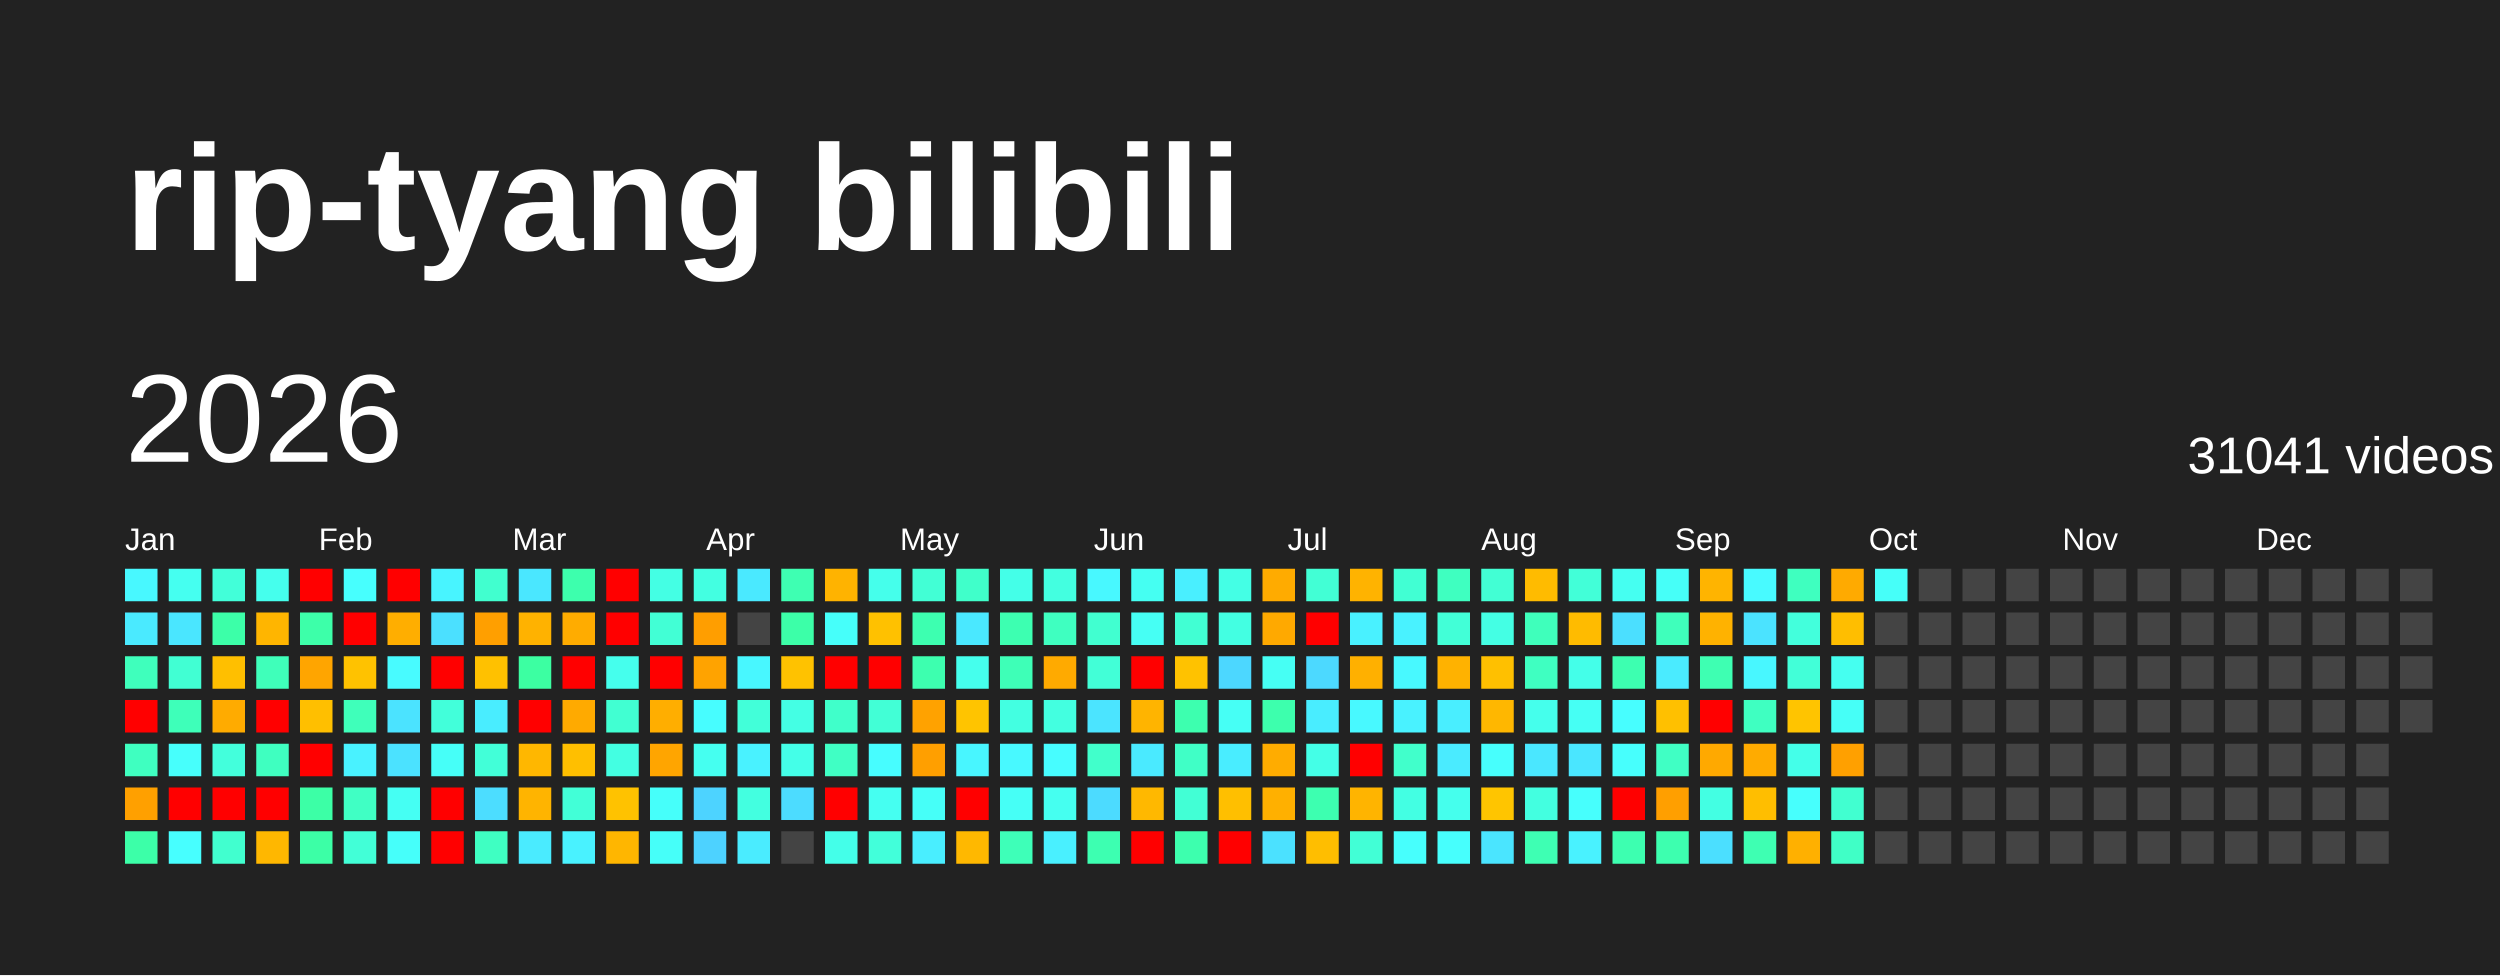
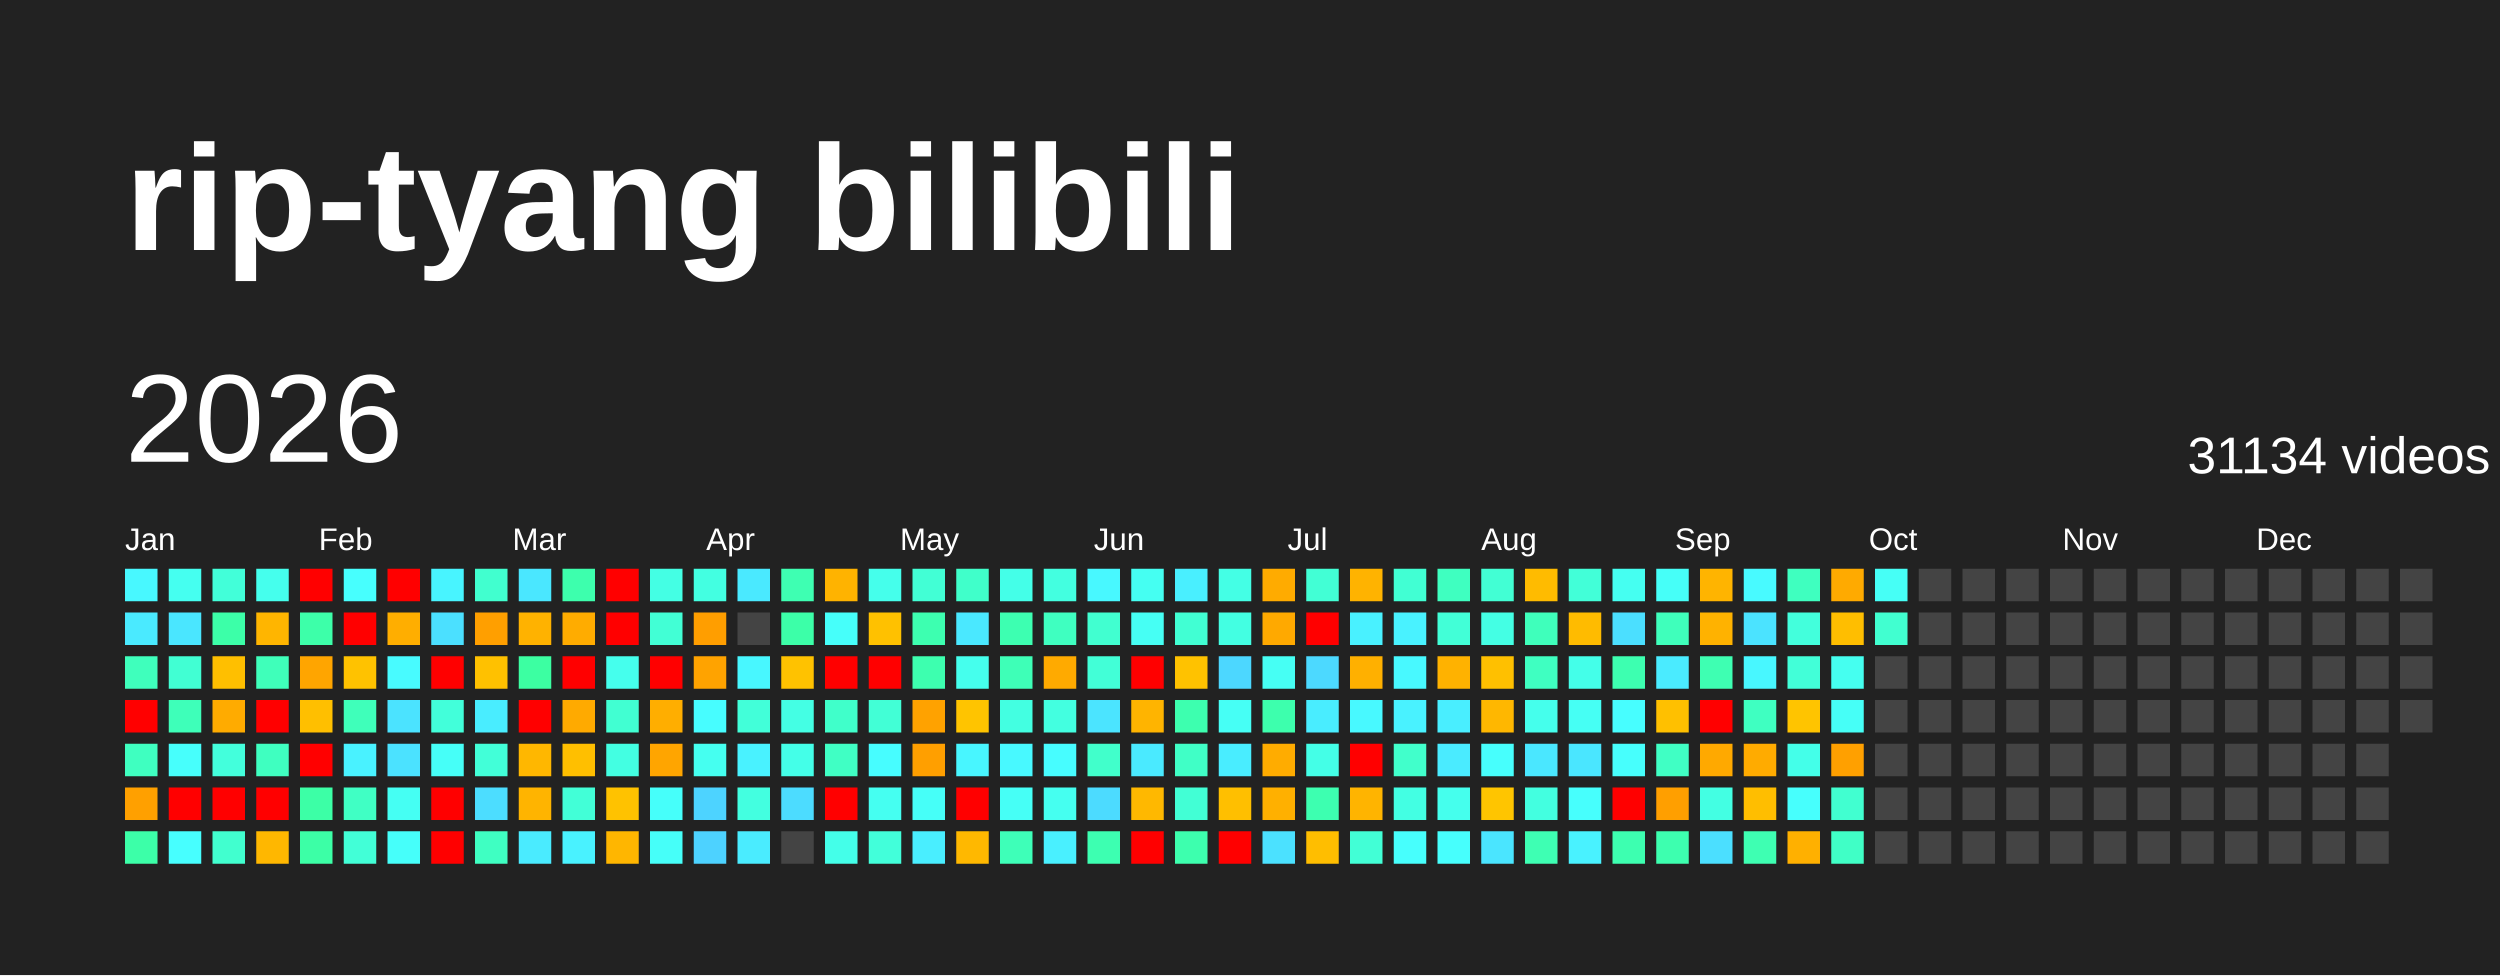
<svg xmlns="http://www.w3.org/2000/svg" baseProfile="full" height="78mm" version="1.1" viewBox="0,0,200,78" width="200mm">
  <defs />
  <rect fill="#222222" height="78" width="200" x="0" y="0" />
  <text fill="#FFFFFF" style="font-size:12px; font-family:Arial; font-weight:bold;" x="10" y="20">rip-tyang bilibili</text>
  <text dominant-baseline="hanging" fill="#FFFFFF" style="font-size:10.0px; font-family:Arial;" x="10" y="30">2026</text>
-   <text dominant-baseline="hanging" fill="#FFFFFF" style="font-size:4.125px; font-family:Arial;" x="175" y="35">31041 videos</text>
+   <text dominant-baseline="hanging" fill="#FFFFFF" style="font-size:4.125px; font-family:Arial;" x="175" y="35">31134 videos</text>
  <text fill="#FFFFFF" style="font-size:2.5px; font-family:Arial" x="10.0" y="44">Jan</text>
  <text fill="#FFFFFF" style="font-size:2.5px; font-family:Arial" x="25.5" y="44">Feb</text>
  <text fill="#FFFFFF" style="font-size:2.5px; font-family:Arial" x="41.0" y="44">Mar</text>
  <text fill="#FFFFFF" style="font-size:2.5px; font-family:Arial" x="56.5" y="44">Apr</text>
  <text fill="#FFFFFF" style="font-size:2.5px; font-family:Arial" x="72.0" y="44">May</text>
  <text fill="#FFFFFF" style="font-size:2.5px; font-family:Arial" x="87.5" y="44">Jun</text>
  <text fill="#FFFFFF" style="font-size:2.5px; font-family:Arial" x="103.0" y="44">Jul</text>
  <text fill="#FFFFFF" style="font-size:2.5px; font-family:Arial" x="118.5" y="44">Aug</text>
  <text fill="#FFFFFF" style="font-size:2.5px; font-family:Arial" x="134.0" y="44">Sep</text>
  <text fill="#FFFFFF" style="font-size:2.5px; font-family:Arial" x="149.5" y="44">Oct</text>
  <text fill="#FFFFFF" style="font-size:2.5px; font-family:Arial" x="165.0" y="44">Nov</text>
  <text fill="#FFFFFF" style="font-size:2.5px; font-family:Arial" x="180.5" y="44">Dec</text>
  <rect fill="#48f8ff" height="2.6" width="2.6" x="10.0" y="45.5" />
  <rect fill="#4aeaff" height="2.6" width="2.6" x="10.0" y="49.0" />
  <rect fill="#3fffbc" height="2.6" width="2.6" x="10.0" y="52.5" />
  <rect fill="red" height="2.6" width="2.6" x="10.0" y="56.0" />
  <rect fill="#3fffc0" height="2.6" width="2.6" x="10.0" y="59.5" />
  <rect fill="#ffa000" height="2.6" width="2.6" x="10.0" y="63.0" />
  <rect fill="#3cffa8" height="2.6" width="2.6" x="10.0" y="66.5" />
  <rect fill="#45fff0" height="2.6" width="2.6" x="13.5" y="45.5" />
  <rect fill="#4ae6ff" height="2.6" width="2.6" x="13.5" y="49.0" />
  <rect fill="#41ffd3" height="2.6" width="2.6" x="13.5" y="52.5" />
  <rect fill="#3effb9" height="2.6" width="2.6" x="13.5" y="56.0" />
  <rect fill="#47fffc" height="2.6" width="2.6" x="13.5" y="59.5" />
  <rect fill="red" height="2.6" width="2.6" x="13.5" y="63.0" />
  <rect fill="#47ffff" height="2.6" width="2.6" x="13.5" y="66.5" />
  <rect fill="#42ffd9" height="2.6" width="2.6" x="17.0" y="45.5" />
  <rect fill="#3cffa8" height="2.6" width="2.6" x="17.0" y="49.0" />
  <rect fill="#ffbf00" height="2.6" width="2.6" x="17.0" y="52.5" />
  <rect fill="#ffab00" height="2.6" width="2.6" x="17.0" y="56.0" />
  <rect fill="#43ffdc" height="2.6" width="2.6" x="17.0" y="59.5" />
  <rect fill="red" height="2.6" width="2.6" x="17.0" y="63.0" />
  <rect fill="#41ffcf" height="2.6" width="2.6" x="17.0" y="66.5" />
  <rect fill="#45ffed" height="2.6" width="2.6" x="20.5" y="45.5" />
  <rect fill="#ffb500" height="2.6" width="2.6" x="20.5" y="49.0" />
  <rect fill="#3fffba" height="2.6" width="2.6" x="20.5" y="52.5" />
  <rect fill="red" height="2.6" width="2.6" x="20.5" y="56.0" />
  <rect fill="#3fffc0" height="2.6" width="2.6" x="20.5" y="59.5" />
  <rect fill="red" height="2.6" width="2.6" x="20.5" y="63.0" />
  <rect fill="#ffb700" height="2.6" width="2.6" x="20.5" y="66.5" />
  <rect fill="red" height="2.6" width="2.6" x="24.0" y="45.5" />
  <rect fill="#3dffa9" height="2.6" width="2.6" x="24.0" y="49.0" />
  <rect fill="#ffa500" height="2.6" width="2.6" x="24.0" y="52.5" />
  <rect fill="#ffbf00" height="2.6" width="2.6" x="24.0" y="56.0" />
  <rect fill="red" height="2.6" width="2.6" x="24.0" y="59.5" />
  <rect fill="#3cffa6" height="2.6" width="2.6" x="24.0" y="63.0" />
  <rect fill="#3cffa6" height="2.6" width="2.6" x="24.0" y="66.5" />
  <rect fill="#47fffe" height="2.6" width="2.6" x="27.5" y="45.5" />
  <rect fill="red" height="2.6" width="2.6" x="27.5" y="49.0" />
  <rect fill="#ffc200" height="2.6" width="2.6" x="27.5" y="52.5" />
  <rect fill="#3fffba" height="2.6" width="2.6" x="27.5" y="56.0" />
  <rect fill="#49f2ff" height="2.6" width="2.6" x="27.5" y="59.5" />
  <rect fill="#40ffc4" height="2.6" width="2.6" x="27.5" y="63.0" />
  <rect fill="#42ffd7" height="2.6" width="2.6" x="27.5" y="66.5" />
  <rect fill="red" height="2.6" width="2.6" x="31.0" y="45.5" />
  <rect fill="#ffae00" height="2.6" width="2.6" x="31.0" y="49.0" />
  <rect fill="#48fbff" height="2.6" width="2.6" x="31.0" y="52.5" />
  <rect fill="#4be3ff" height="2.6" width="2.6" x="31.0" y="56.0" />
  <rect fill="#4be2ff" height="2.6" width="2.6" x="31.0" y="59.5" />
  <rect fill="#45fff3" height="2.6" width="2.6" x="31.0" y="63.0" />
  <rect fill="#46fffa" height="2.6" width="2.6" x="31.0" y="66.5" />
  <rect fill="#48f4ff" height="2.6" width="2.6" x="34.5" y="45.5" />
  <rect fill="#4be0ff" height="2.6" width="2.6" x="34.5" y="49.0" />
  <rect fill="red" height="2.6" width="2.6" x="34.5" y="52.5" />
  <rect fill="#42ffda" height="2.6" width="2.6" x="34.5" y="56.0" />
  <rect fill="#46fff8" height="2.6" width="2.6" x="34.5" y="59.5" />
  <rect fill="red" height="2.6" width="2.6" x="34.5" y="63.0" />
  <rect fill="red" height="2.6" width="2.6" x="34.5" y="66.5" />
  <rect fill="#41ffcf" height="2.6" width="2.6" x="38.0" y="45.5" />
  <rect fill="#ff9f00" height="2.6" width="2.6" x="38.0" y="49.0" />
  <rect fill="#ffc100" height="2.6" width="2.6" x="38.0" y="52.5" />
  <rect fill="#49edff" height="2.6" width="2.6" x="38.0" y="56.0" />
  <rect fill="#42ffd8" height="2.6" width="2.6" x="38.0" y="59.5" />
  <rect fill="#4cddff" height="2.6" width="2.6" x="38.0" y="63.0" />
  <rect fill="#3fffc2" height="2.6" width="2.6" x="38.0" y="66.5" />
  <rect fill="#4ae7ff" height="2.6" width="2.6" x="41.5" y="45.5" />
  <rect fill="#ffb200" height="2.6" width="2.6" x="41.5" y="49.0" />
  <rect fill="#3cffa2" height="2.6" width="2.6" x="41.5" y="52.5" />
  <rect fill="red" height="2.6" width="2.6" x="41.5" y="56.0" />
  <rect fill="#ffb700" height="2.6" width="2.6" x="41.5" y="59.5" />
  <rect fill="#ffb400" height="2.6" width="2.6" x="41.5" y="63.0" />
  <rect fill="#4aebff" height="2.6" width="2.6" x="41.5" y="66.5" />
  <rect fill="#3dffad" height="2.6" width="2.6" x="45.0" y="45.5" />
  <rect fill="#ffac00" height="2.6" width="2.6" x="45.0" y="49.0" />
  <rect fill="red" height="2.6" width="2.6" x="45.0" y="52.5" />
  <rect fill="#ffaa00" height="2.6" width="2.6" x="45.0" y="56.0" />
  <rect fill="#ffbf00" height="2.6" width="2.6" x="45.0" y="59.5" />
  <rect fill="#42ffd7" height="2.6" width="2.6" x="45.0" y="63.0" />
  <rect fill="#49f2ff" height="2.6" width="2.6" x="45.0" y="66.5" />
  <rect fill="red" height="2.6" width="2.6" x="48.5" y="45.5" />
  <rect fill="red" height="2.6" width="2.6" x="48.5" y="49.0" />
  <rect fill="#45ffed" height="2.6" width="2.6" x="48.5" y="52.5" />
  <rect fill="#41ffd2" height="2.6" width="2.6" x="48.5" y="56.0" />
  <rect fill="#43ffe2" height="2.6" width="2.6" x="48.5" y="59.5" />
  <rect fill="#ffc200" height="2.6" width="2.6" x="48.5" y="63.0" />
  <rect fill="#ffb600" height="2.6" width="2.6" x="48.5" y="66.5" />
  <rect fill="#44ffe4" height="2.6" width="2.6" x="52.0" y="45.5" />
  <rect fill="#42ffd5" height="2.6" width="2.6" x="52.0" y="49.0" />
  <rect fill="red" height="2.6" width="2.6" x="52.0" y="52.5" />
  <rect fill="#ffae00" height="2.6" width="2.6" x="52.0" y="56.0" />
  <rect fill="#ffa500" height="2.6" width="2.6" x="52.0" y="59.5" />
  <rect fill="#46fffa" height="2.6" width="2.6" x="52.0" y="63.0" />
  <rect fill="#46fff9" height="2.6" width="2.6" x="52.0" y="66.5" />
  <rect fill="#43ffe1" height="2.6" width="2.6" x="55.5" y="45.5" />
  <rect fill="#ff9e00" height="2.6" width="2.6" x="55.5" y="49.0" />
  <rect fill="#ffa300" height="2.6" width="2.6" x="55.5" y="52.5" />
  <rect fill="#47fdff" height="2.6" width="2.6" x="55.5" y="56.0" />
  <rect fill="#45fff0" height="2.6" width="2.6" x="55.5" y="59.5" />
  <rect fill="#4dd3ff" height="2.6" width="2.6" x="55.5" y="63.0" />
  <rect fill="#4dd2ff" height="2.6" width="2.6" x="55.5" y="66.5" />
  <rect fill="#4ae9ff" height="2.6" width="2.6" x="59.0" y="45.5" />
  <rect fill="#444444" height="2.6" width="2.6" x="59.0" y="49.0" />
  <rect fill="#48f7ff" height="2.6" width="2.6" x="59.0" y="52.5" />
  <rect fill="#42ffd9" height="2.6" width="2.6" x="59.0" y="56.0" />
  <rect fill="#49f2ff" height="2.6" width="2.6" x="59.0" y="59.5" />
  <rect fill="#43ffe0" height="2.6" width="2.6" x="59.0" y="63.0" />
  <rect fill="#4aecff" height="2.6" width="2.6" x="59.0" y="66.5" />
  <rect fill="#3effb2" height="2.6" width="2.6" x="62.5" y="45.5" />
  <rect fill="#3cffa8" height="2.6" width="2.6" x="62.5" y="49.0" />
  <rect fill="#ffc200" height="2.6" width="2.6" x="62.5" y="52.5" />
  <rect fill="#44ffe4" height="2.6" width="2.6" x="62.5" y="56.0" />
  <rect fill="#44ffe8" height="2.6" width="2.6" x="62.5" y="59.5" />
  <rect fill="#4cdcff" height="2.6" width="2.6" x="62.5" y="63.0" />
  <rect fill="#444444" height="2.6" width="2.6" x="62.5" y="66.5" />
  <rect fill="#ffb300" height="2.6" width="2.6" x="66.0" y="45.5" />
  <rect fill="#46fffa" height="2.6" width="2.6" x="66.0" y="49.0" />
  <rect fill="red" height="2.6" width="2.6" x="66.0" y="52.5" />
  <rect fill="#40ffca" height="2.6" width="2.6" x="66.0" y="56.0" />
  <rect fill="#40ffc4" height="2.6" width="2.6" x="66.0" y="59.5" />
  <rect fill="red" height="2.6" width="2.6" x="66.0" y="63.0" />
  <rect fill="#44ffe9" height="2.6" width="2.6" x="66.0" y="66.5" />
  <rect fill="#45ffeb" height="2.6" width="2.6" x="69.5" y="45.5" />
  <rect fill="#ffc100" height="2.6" width="2.6" x="69.5" y="49.0" />
  <rect fill="red" height="2.6" width="2.6" x="69.5" y="52.5" />
  <rect fill="#42ffd6" height="2.6" width="2.6" x="69.5" y="56.0" />
  <rect fill="#47fdff" height="2.6" width="2.6" x="69.5" y="59.5" />
  <rect fill="#45fff1" height="2.6" width="2.6" x="69.5" y="63.0" />
  <rect fill="#42ffda" height="2.6" width="2.6" x="69.5" y="66.5" />
  <rect fill="#42ffd5" height="2.6" width="2.6" x="73.0" y="45.5" />
  <rect fill="#3dffb0" height="2.6" width="2.6" x="73.0" y="49.0" />
  <rect fill="#3dffaf" height="2.6" width="2.6" x="73.0" y="52.5" />
  <rect fill="#ffa200" height="2.6" width="2.6" x="73.0" y="56.0" />
  <rect fill="#ff9f00" height="2.6" width="2.6" x="73.0" y="59.5" />
  <rect fill="#46fff8" height="2.6" width="2.6" x="73.0" y="63.0" />
  <rect fill="#49eeff" height="2.6" width="2.6" x="73.0" y="66.5" />
  <rect fill="#40ffca" height="2.6" width="2.6" x="76.5" y="45.5" />
  <rect fill="#4ae8ff" height="2.6" width="2.6" x="76.5" y="49.0" />
  <rect fill="#45ffed" height="2.6" width="2.6" x="76.5" y="52.5" />
  <rect fill="#ffc400" height="2.6" width="2.6" x="76.5" y="56.0" />
  <rect fill="#48f6ff" height="2.6" width="2.6" x="76.5" y="59.5" />
  <rect fill="red" height="2.6" width="2.6" x="76.5" y="63.0" />
  <rect fill="#ffb800" height="2.6" width="2.6" x="76.5" y="66.5" />
  <rect fill="#44ffe8" height="2.6" width="2.6" x="80.0" y="45.5" />
  <rect fill="#3dffb1" height="2.6" width="2.6" x="80.0" y="49.0" />
  <rect fill="#3effb7" height="2.6" width="2.6" x="80.0" y="52.5" />
  <rect fill="#43ffe1" height="2.6" width="2.6" x="80.0" y="56.0" />
  <rect fill="#48f9ff" height="2.6" width="2.6" x="80.0" y="59.5" />
  <rect fill="#46fff6" height="2.6" width="2.6" x="80.0" y="63.0" />
  <rect fill="#3effb8" height="2.6" width="2.6" x="80.0" y="66.5" />
  <rect fill="#43ffe0" height="2.6" width="2.6" x="83.5" y="45.5" />
  <rect fill="#3fffc0" height="2.6" width="2.6" x="83.5" y="49.0" />
  <rect fill="#ffaa00" height="2.6" width="2.6" x="83.5" y="52.5" />
  <rect fill="#43ffe0" height="2.6" width="2.6" x="83.5" y="56.0" />
  <rect fill="#47fdff" height="2.6" width="2.6" x="83.5" y="59.5" />
  <rect fill="#45fff0" height="2.6" width="2.6" x="83.5" y="63.0" />
  <rect fill="#49f0ff" height="2.6" width="2.6" x="83.5" y="66.5" />
  <rect fill="#48f8ff" height="2.6" width="2.6" x="87.0" y="45.5" />
  <rect fill="#41ffd0" height="2.6" width="2.6" x="87.0" y="49.0" />
  <rect fill="#42ffd7" height="2.6" width="2.6" x="87.0" y="52.5" />
  <rect fill="#4be4ff" height="2.6" width="2.6" x="87.0" y="56.0" />
  <rect fill="#41ffcb" height="2.6" width="2.6" x="87.0" y="59.5" />
  <rect fill="#4cdbff" height="2.6" width="2.6" x="87.0" y="63.0" />
  <rect fill="#3dffb1" height="2.6" width="2.6" x="87.0" y="66.5" />
  <rect fill="#45fff2" height="2.6" width="2.6" x="90.5" y="45.5" />
  <rect fill="#46fff4" height="2.6" width="2.6" x="90.5" y="49.0" />
  <rect fill="red" height="2.6" width="2.6" x="90.5" y="52.5" />
  <rect fill="#ffb400" height="2.6" width="2.6" x="90.5" y="56.0" />
  <rect fill="#4aeaff" height="2.6" width="2.6" x="90.5" y="59.5" />
  <rect fill="#ffb800" height="2.6" width="2.6" x="90.5" y="63.0" />
  <rect fill="red" height="2.6" width="2.6" x="90.5" y="66.5" />
  <rect fill="#49efff" height="2.6" width="2.6" x="94.0" y="45.5" />
  <rect fill="#41ffd3" height="2.6" width="2.6" x="94.0" y="49.0" />
  <rect fill="#ffc200" height="2.6" width="2.6" x="94.0" y="52.5" />
  <rect fill="#3dffaf" height="2.6" width="2.6" x="94.0" y="56.0" />
  <rect fill="#40ffc6" height="2.6" width="2.6" x="94.0" y="59.5" />
  <rect fill="#42ffd5" height="2.6" width="2.6" x="94.0" y="63.0" />
  <rect fill="#3dffae" height="2.6" width="2.6" x="94.0" y="66.5" />
  <rect fill="#44ffe5" height="2.6" width="2.6" x="97.5" y="45.5" />
  <rect fill="#43ffe2" height="2.6" width="2.6" x="97.5" y="49.0" />
  <rect fill="#4cd7ff" height="2.6" width="2.6" x="97.5" y="52.5" />
  <rect fill="#46fff5" height="2.6" width="2.6" x="97.5" y="56.0" />
  <rect fill="#49edff" height="2.6" width="2.6" x="97.5" y="59.5" />
  <rect fill="#ffbf00" height="2.6" width="2.6" x="97.5" y="63.0" />
  <rect fill="red" height="2.6" width="2.6" x="97.5" y="66.5" />
  <rect fill="#ffab00" height="2.6" width="2.6" x="101.0" y="45.5" />
  <rect fill="#ffa900" height="2.6" width="2.6" x="101.0" y="49.0" />
  <rect fill="#46fff4" height="2.6" width="2.6" x="101.0" y="52.5" />
  <rect fill="#3dffad" height="2.6" width="2.6" x="101.0" y="56.0" />
  <rect fill="#ffac00" height="2.6" width="2.6" x="101.0" y="59.5" />
  <rect fill="#ffb000" height="2.6" width="2.6" x="101.0" y="63.0" />
  <rect fill="#4be1ff" height="2.6" width="2.6" x="101.0" y="66.5" />
  <rect fill="#42ffd5" height="2.6" width="2.6" x="104.5" y="45.5" />
  <rect fill="red" height="2.6" width="2.6" x="104.5" y="49.0" />
  <rect fill="#4cd9ff" height="2.6" width="2.6" x="104.5" y="52.5" />
  <rect fill="#49edff" height="2.6" width="2.6" x="104.5" y="56.0" />
  <rect fill="#44ffe7" height="2.6" width="2.6" x="104.5" y="59.5" />
  <rect fill="#3dffb0" height="2.6" width="2.6" x="104.5" y="63.0" />
  <rect fill="#ffbe00" height="2.6" width="2.6" x="104.5" y="66.5" />
  <rect fill="#ffb300" height="2.6" width="2.6" x="108.0" y="45.5" />
  <rect fill="#49f1ff" height="2.6" width="2.6" x="108.0" y="49.0" />
  <rect fill="#ffb000" height="2.6" width="2.6" x="108.0" y="52.5" />
  <rect fill="#48f9ff" height="2.6" width="2.6" x="108.0" y="56.0" />
  <rect fill="red" height="2.6" width="2.6" x="108.0" y="59.5" />
  <rect fill="#ffb400" height="2.6" width="2.6" x="108.0" y="63.0" />
  <rect fill="#42ffd6" height="2.6" width="2.6" x="108.0" y="66.5" />
  <rect fill="#41ffd3" height="2.6" width="2.6" x="111.5" y="45.5" />
  <rect fill="#49f2ff" height="2.6" width="2.6" x="111.5" y="49.0" />
  <rect fill="#48f9ff" height="2.6" width="2.6" x="111.5" y="52.5" />
  <rect fill="#49f2ff" height="2.6" width="2.6" x="111.5" y="56.0" />
  <rect fill="#41ffcb" height="2.6" width="2.6" x="111.5" y="59.5" />
  <rect fill="#43ffe3" height="2.6" width="2.6" x="111.5" y="63.0" />
  <rect fill="#47fffd" height="2.6" width="2.6" x="111.5" y="66.5" />
  <rect fill="#3fffc0" height="2.6" width="2.6" x="115.0" y="45.5" />
  <rect fill="#42ffd7" height="2.6" width="2.6" x="115.0" y="49.0" />
  <rect fill="#ffb200" height="2.6" width="2.6" x="115.0" y="52.5" />
  <rect fill="#49eeff" height="2.6" width="2.6" x="115.0" y="56.0" />
  <rect fill="#4aebff" height="2.6" width="2.6" x="115.0" y="59.5" />
  <rect fill="#45ffed" height="2.6" width="2.6" x="115.0" y="63.0" />
  <rect fill="#47fffd" height="2.6" width="2.6" x="115.0" y="66.5" />
  <rect fill="#42ffd4" height="2.6" width="2.6" x="118.5" y="45.5" />
  <rect fill="#44ffe4" height="2.6" width="2.6" x="118.5" y="49.0" />
  <rect fill="#ffc000" height="2.6" width="2.6" x="118.5" y="52.5" />
  <rect fill="#ffb700" height="2.6" width="2.6" x="118.5" y="56.0" />
  <rect fill="#47fffd" height="2.6" width="2.6" x="118.5" y="59.5" />
  <rect fill="#ffc500" height="2.6" width="2.6" x="118.5" y="63.0" />
  <rect fill="#4ae5ff" height="2.6" width="2.6" x="118.5" y="66.5" />
  <rect fill="#ffbb00" height="2.6" width="2.6" x="122.0" y="45.5" />
  <rect fill="#3fffbb" height="2.6" width="2.6" x="122.0" y="49.0" />
  <rect fill="#3fffc1" height="2.6" width="2.6" x="122.0" y="52.5" />
  <rect fill="#45ffec" height="2.6" width="2.6" x="122.0" y="56.0" />
  <rect fill="#4ae7ff" height="2.6" width="2.6" x="122.0" y="59.5" />
  <rect fill="#43ffe0" height="2.6" width="2.6" x="122.0" y="63.0" />
  <rect fill="#3effb3" height="2.6" width="2.6" x="122.0" y="66.5" />
  <rect fill="#42ffd8" height="2.6" width="2.6" x="125.5" y="45.5" />
  <rect fill="#ffbb00" height="2.6" width="2.6" x="125.5" y="49.0" />
  <rect fill="#44ffe9" height="2.6" width="2.6" x="125.5" y="52.5" />
  <rect fill="#46fff4" height="2.6" width="2.6" x="125.5" y="56.0" />
  <rect fill="#4ae6ff" height="2.6" width="2.6" x="125.5" y="59.5" />
  <rect fill="#47fffd" height="2.6" width="2.6" x="125.5" y="63.0" />
  <rect fill="#49f2ff" height="2.6" width="2.6" x="125.5" y="66.5" />
  <rect fill="#45fff1" height="2.6" width="2.6" x="129.0" y="45.5" />
  <rect fill="#4bdfff" height="2.6" width="2.6" x="129.0" y="49.0" />
  <rect fill="#3dffb0" height="2.6" width="2.6" x="129.0" y="52.5" />
  <rect fill="#47feff" height="2.6" width="2.6" x="129.0" y="56.0" />
  <rect fill="#47fffd" height="2.6" width="2.6" x="129.0" y="59.5" />
  <rect fill="red" height="2.6" width="2.6" x="129.0" y="63.0" />
  <rect fill="#3dffb0" height="2.6" width="2.6" x="129.0" y="66.5" />
  <rect fill="#46fff8" height="2.6" width="2.6" x="132.5" y="45.5" />
  <rect fill="#3fffbb" height="2.6" width="2.6" x="132.5" y="49.0" />
  <rect fill="#4aebff" height="2.6" width="2.6" x="132.5" y="52.5" />
  <rect fill="#ffc000" height="2.6" width="2.6" x="132.5" y="56.0" />
  <rect fill="#40ffc4" height="2.6" width="2.6" x="132.5" y="59.5" />
  <rect fill="#ff9f00" height="2.6" width="2.6" x="132.5" y="63.0" />
  <rect fill="#3dffaf" height="2.6" width="2.6" x="132.5" y="66.5" />
  <rect fill="#ffb400" height="2.6" width="2.6" x="136.0" y="45.5" />
  <rect fill="#ffb200" height="2.6" width="2.6" x="136.0" y="49.0" />
  <rect fill="#3effb2" height="2.6" width="2.6" x="136.0" y="52.5" />
  <rect fill="red" height="2.6" width="2.6" x="136.0" y="56.0" />
  <rect fill="#ffa900" height="2.6" width="2.6" x="136.0" y="59.5" />
  <rect fill="#43ffe3" height="2.6" width="2.6" x="136.0" y="63.0" />
  <rect fill="#4bdfff" height="2.6" width="2.6" x="136.0" y="66.5" />
  <rect fill="#48faff" height="2.6" width="2.6" x="139.5" y="45.5" />
  <rect fill="#4be3ff" height="2.6" width="2.6" x="139.5" y="49.0" />
  <rect fill="#48f7ff" height="2.6" width="2.6" x="139.5" y="52.5" />
  <rect fill="#3fffc1" height="2.6" width="2.6" x="139.5" y="56.0" />
  <rect fill="#ffab00" height="2.6" width="2.6" x="139.5" y="59.5" />
  <rect fill="#ffbe00" height="2.6" width="2.6" x="139.5" y="63.0" />
  <rect fill="#3effb2" height="2.6" width="2.6" x="139.5" y="66.5" />
  <rect fill="#3fffbf" height="2.6" width="2.6" x="143.0" y="45.5" />
  <rect fill="#43ffdc" height="2.6" width="2.6" x="143.0" y="49.0" />
  <rect fill="#42ffd8" height="2.6" width="2.6" x="143.0" y="52.5" />
  <rect fill="#ffc400" height="2.6" width="2.6" x="143.0" y="56.0" />
  <rect fill="#44ffe9" height="2.6" width="2.6" x="143.0" y="59.5" />
  <rect fill="#47fffd" height="2.6" width="2.6" x="143.0" y="63.0" />
  <rect fill="#ffb000" height="2.6" width="2.6" x="143.0" y="66.5" />
  <rect fill="#ffaa00" height="2.6" width="2.6" x="146.5" y="45.5" />
  <rect fill="#ffbe00" height="2.6" width="2.6" x="146.5" y="49.0" />
  <rect fill="#45fff0" height="2.6" width="2.6" x="146.5" y="52.5" />
  <rect fill="#46fff7" height="2.6" width="2.6" x="146.5" y="56.0" />
  <rect fill="#ffa000" height="2.6" width="2.6" x="146.5" y="59.5" />
  <rect fill="#41ffd0" height="2.6" width="2.6" x="146.5" y="63.0" />
  <rect fill="#40ffc6" height="2.6" width="2.6" x="146.5" y="66.5" />
-   <rect fill="#46fff9" height="2.6" width="2.6" x="150.0" y="45.5" />
-   <rect fill="#444444" height="2.6" width="2.6" x="150.0" y="49.0" />
+   <rect fill="#46fff6" height="2.6" width="2.6" x="150.0" y="45.5" />
+   <rect fill="#41ffd0" height="2.6" width="2.6" x="150.0" y="49.0" />
  <rect fill="#444444" height="2.6" width="2.6" x="150.0" y="52.5" />
  <rect fill="#444444" height="2.6" width="2.6" x="150.0" y="56.0" />
  <rect fill="#444444" height="2.6" width="2.6" x="150.0" y="59.5" />
  <rect fill="#444444" height="2.6" width="2.6" x="150.0" y="63.0" />
  <rect fill="#444444" height="2.6" width="2.6" x="150.0" y="66.5" />
  <rect fill="#444444" height="2.6" width="2.6" x="153.5" y="45.5" />
  <rect fill="#444444" height="2.6" width="2.6" x="153.5" y="49.0" />
  <rect fill="#444444" height="2.6" width="2.6" x="153.5" y="52.5" />
  <rect fill="#444444" height="2.6" width="2.6" x="153.5" y="56.0" />
  <rect fill="#444444" height="2.6" width="2.6" x="153.5" y="59.5" />
  <rect fill="#444444" height="2.6" width="2.6" x="153.5" y="63.0" />
  <rect fill="#444444" height="2.6" width="2.6" x="153.5" y="66.5" />
  <rect fill="#444444" height="2.6" width="2.6" x="157.0" y="45.5" />
  <rect fill="#444444" height="2.6" width="2.6" x="157.0" y="49.0" />
  <rect fill="#444444" height="2.6" width="2.6" x="157.0" y="52.5" />
  <rect fill="#444444" height="2.6" width="2.6" x="157.0" y="56.0" />
  <rect fill="#444444" height="2.6" width="2.6" x="157.0" y="59.5" />
  <rect fill="#444444" height="2.6" width="2.6" x="157.0" y="63.0" />
  <rect fill="#444444" height="2.6" width="2.6" x="157.0" y="66.5" />
  <rect fill="#444444" height="2.6" width="2.6" x="160.5" y="45.5" />
  <rect fill="#444444" height="2.6" width="2.6" x="160.5" y="49.0" />
  <rect fill="#444444" height="2.6" width="2.6" x="160.5" y="52.5" />
  <rect fill="#444444" height="2.6" width="2.6" x="160.5" y="56.0" />
  <rect fill="#444444" height="2.6" width="2.6" x="160.5" y="59.5" />
  <rect fill="#444444" height="2.6" width="2.6" x="160.5" y="63.0" />
  <rect fill="#444444" height="2.6" width="2.6" x="160.5" y="66.5" />
  <rect fill="#444444" height="2.6" width="2.6" x="164.0" y="45.5" />
  <rect fill="#444444" height="2.6" width="2.6" x="164.0" y="49.0" />
  <rect fill="#444444" height="2.6" width="2.6" x="164.0" y="52.5" />
  <rect fill="#444444" height="2.6" width="2.6" x="164.0" y="56.0" />
  <rect fill="#444444" height="2.6" width="2.6" x="164.0" y="59.5" />
  <rect fill="#444444" height="2.6" width="2.6" x="164.0" y="63.0" />
  <rect fill="#444444" height="2.6" width="2.6" x="164.0" y="66.5" />
  <rect fill="#444444" height="2.6" width="2.6" x="167.5" y="45.5" />
  <rect fill="#444444" height="2.6" width="2.6" x="167.5" y="49.0" />
  <rect fill="#444444" height="2.6" width="2.6" x="167.5" y="52.5" />
  <rect fill="#444444" height="2.6" width="2.6" x="167.5" y="56.0" />
  <rect fill="#444444" height="2.6" width="2.6" x="167.5" y="59.5" />
  <rect fill="#444444" height="2.6" width="2.6" x="167.5" y="63.0" />
  <rect fill="#444444" height="2.6" width="2.6" x="167.5" y="66.5" />
  <rect fill="#444444" height="2.6" width="2.6" x="171.0" y="45.5" />
  <rect fill="#444444" height="2.6" width="2.6" x="171.0" y="49.0" />
  <rect fill="#444444" height="2.6" width="2.6" x="171.0" y="52.5" />
  <rect fill="#444444" height="2.6" width="2.6" x="171.0" y="56.0" />
  <rect fill="#444444" height="2.6" width="2.6" x="171.0" y="59.5" />
  <rect fill="#444444" height="2.6" width="2.6" x="171.0" y="63.0" />
  <rect fill="#444444" height="2.6" width="2.6" x="171.0" y="66.5" />
  <rect fill="#444444" height="2.6" width="2.6" x="174.5" y="45.5" />
  <rect fill="#444444" height="2.6" width="2.6" x="174.5" y="49.0" />
  <rect fill="#444444" height="2.6" width="2.6" x="174.5" y="52.5" />
  <rect fill="#444444" height="2.6" width="2.6" x="174.5" y="56.0" />
  <rect fill="#444444" height="2.6" width="2.6" x="174.5" y="59.5" />
  <rect fill="#444444" height="2.6" width="2.6" x="174.5" y="63.0" />
  <rect fill="#444444" height="2.6" width="2.6" x="174.5" y="66.5" />
  <rect fill="#444444" height="2.6" width="2.6" x="178.0" y="45.5" />
  <rect fill="#444444" height="2.6" width="2.6" x="178.0" y="49.0" />
  <rect fill="#444444" height="2.6" width="2.6" x="178.0" y="52.5" />
  <rect fill="#444444" height="2.6" width="2.6" x="178.0" y="56.0" />
  <rect fill="#444444" height="2.6" width="2.6" x="178.0" y="59.5" />
  <rect fill="#444444" height="2.6" width="2.6" x="178.0" y="63.0" />
  <rect fill="#444444" height="2.6" width="2.6" x="178.0" y="66.5" />
  <rect fill="#444444" height="2.6" width="2.6" x="181.5" y="45.5" />
  <rect fill="#444444" height="2.6" width="2.6" x="181.5" y="49.0" />
  <rect fill="#444444" height="2.6" width="2.6" x="181.5" y="52.5" />
  <rect fill="#444444" height="2.6" width="2.6" x="181.5" y="56.0" />
  <rect fill="#444444" height="2.6" width="2.6" x="181.5" y="59.5" />
  <rect fill="#444444" height="2.6" width="2.6" x="181.5" y="63.0" />
  <rect fill="#444444" height="2.6" width="2.6" x="181.5" y="66.5" />
  <rect fill="#444444" height="2.6" width="2.6" x="185.0" y="45.5" />
  <rect fill="#444444" height="2.6" width="2.6" x="185.0" y="49.0" />
  <rect fill="#444444" height="2.6" width="2.6" x="185.0" y="52.5" />
  <rect fill="#444444" height="2.6" width="2.6" x="185.0" y="56.0" />
  <rect fill="#444444" height="2.6" width="2.6" x="185.0" y="59.5" />
  <rect fill="#444444" height="2.6" width="2.6" x="185.0" y="63.0" />
  <rect fill="#444444" height="2.6" width="2.6" x="185.0" y="66.5" />
  <rect fill="#444444" height="2.6" width="2.6" x="188.5" y="45.5" />
  <rect fill="#444444" height="2.6" width="2.6" x="188.5" y="49.0" />
  <rect fill="#444444" height="2.6" width="2.6" x="188.5" y="52.5" />
  <rect fill="#444444" height="2.6" width="2.6" x="188.5" y="56.0" />
  <rect fill="#444444" height="2.6" width="2.6" x="188.5" y="59.5" />
  <rect fill="#444444" height="2.6" width="2.6" x="188.5" y="63.0" />
  <rect fill="#444444" height="2.6" width="2.6" x="188.5" y="66.5" />
  <rect fill="#444444" height="2.6" width="2.6" x="192.0" y="45.5" />
  <rect fill="#444444" height="2.6" width="2.6" x="192.0" y="49.0" />
  <rect fill="#444444" height="2.6" width="2.6" x="192.0" y="52.5" />
  <rect fill="#444444" height="2.6" width="2.6" x="192.0" y="56.0" />
</svg>
